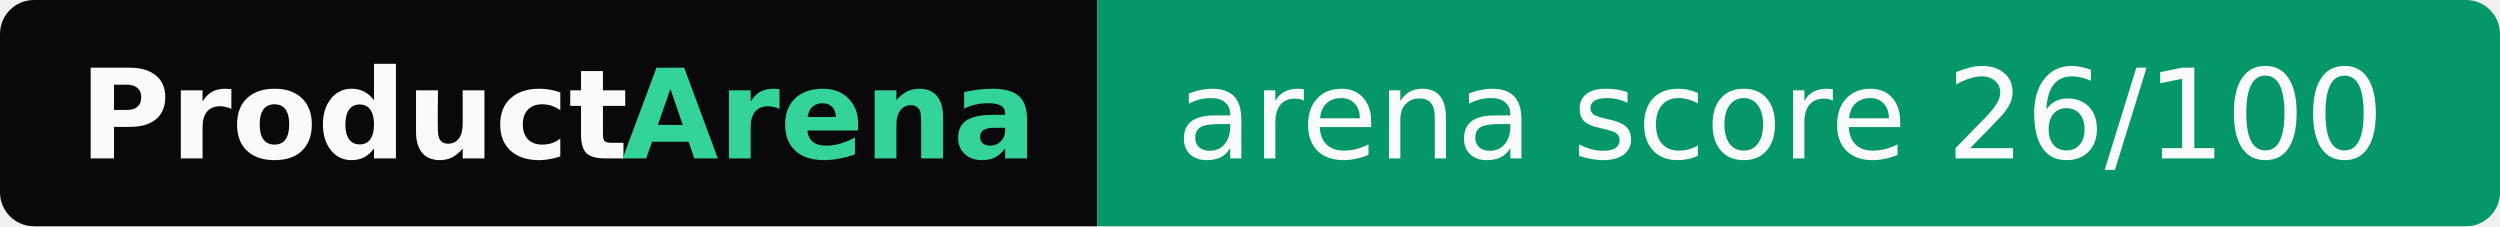
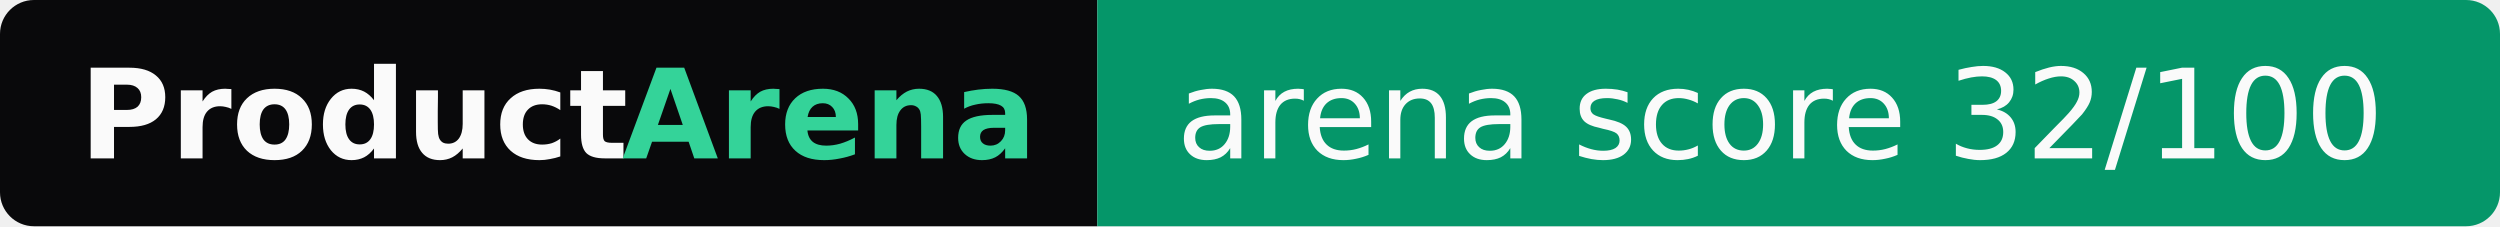
- <svg xmlns="http://www.w3.org/2000/svg" width="221" height="20" role="img" aria-label="ProductArena: arena score 26/100">
+ <svg xmlns="http://www.w3.org/2000/svg" width="221" height="20" role="img" aria-label="ProductArena: arena score 32/100">
  <clipPath id="r">
    <rect width="221" height="20" rx="3" fill="#fff" />
  </clipPath>
  <g clip-path="url(#r)">
    <rect width="97" height="20" fill="#09090b" />
    <rect x="97" width="124" height="20" fill="#059669" />
  </g>
  <g font-family="Verdana,Geneva,DejaVu Sans,sans-serif" font-size="11">
    <text x="7" y="14" textLength="48" font-weight="bold" fill="#fafafa">Product</text>
    <text x="55" y="14" textLength="35" font-weight="bold" fill="#34d399">Arena</text>
-     <text x="104" y="14" textLength="110" fill="#fafafa">arena score 26/100</text>
+     <text x="104" y="14" textLength="110" fill="#fafafa">arena score 32/100</text>
  </g>
</svg>
